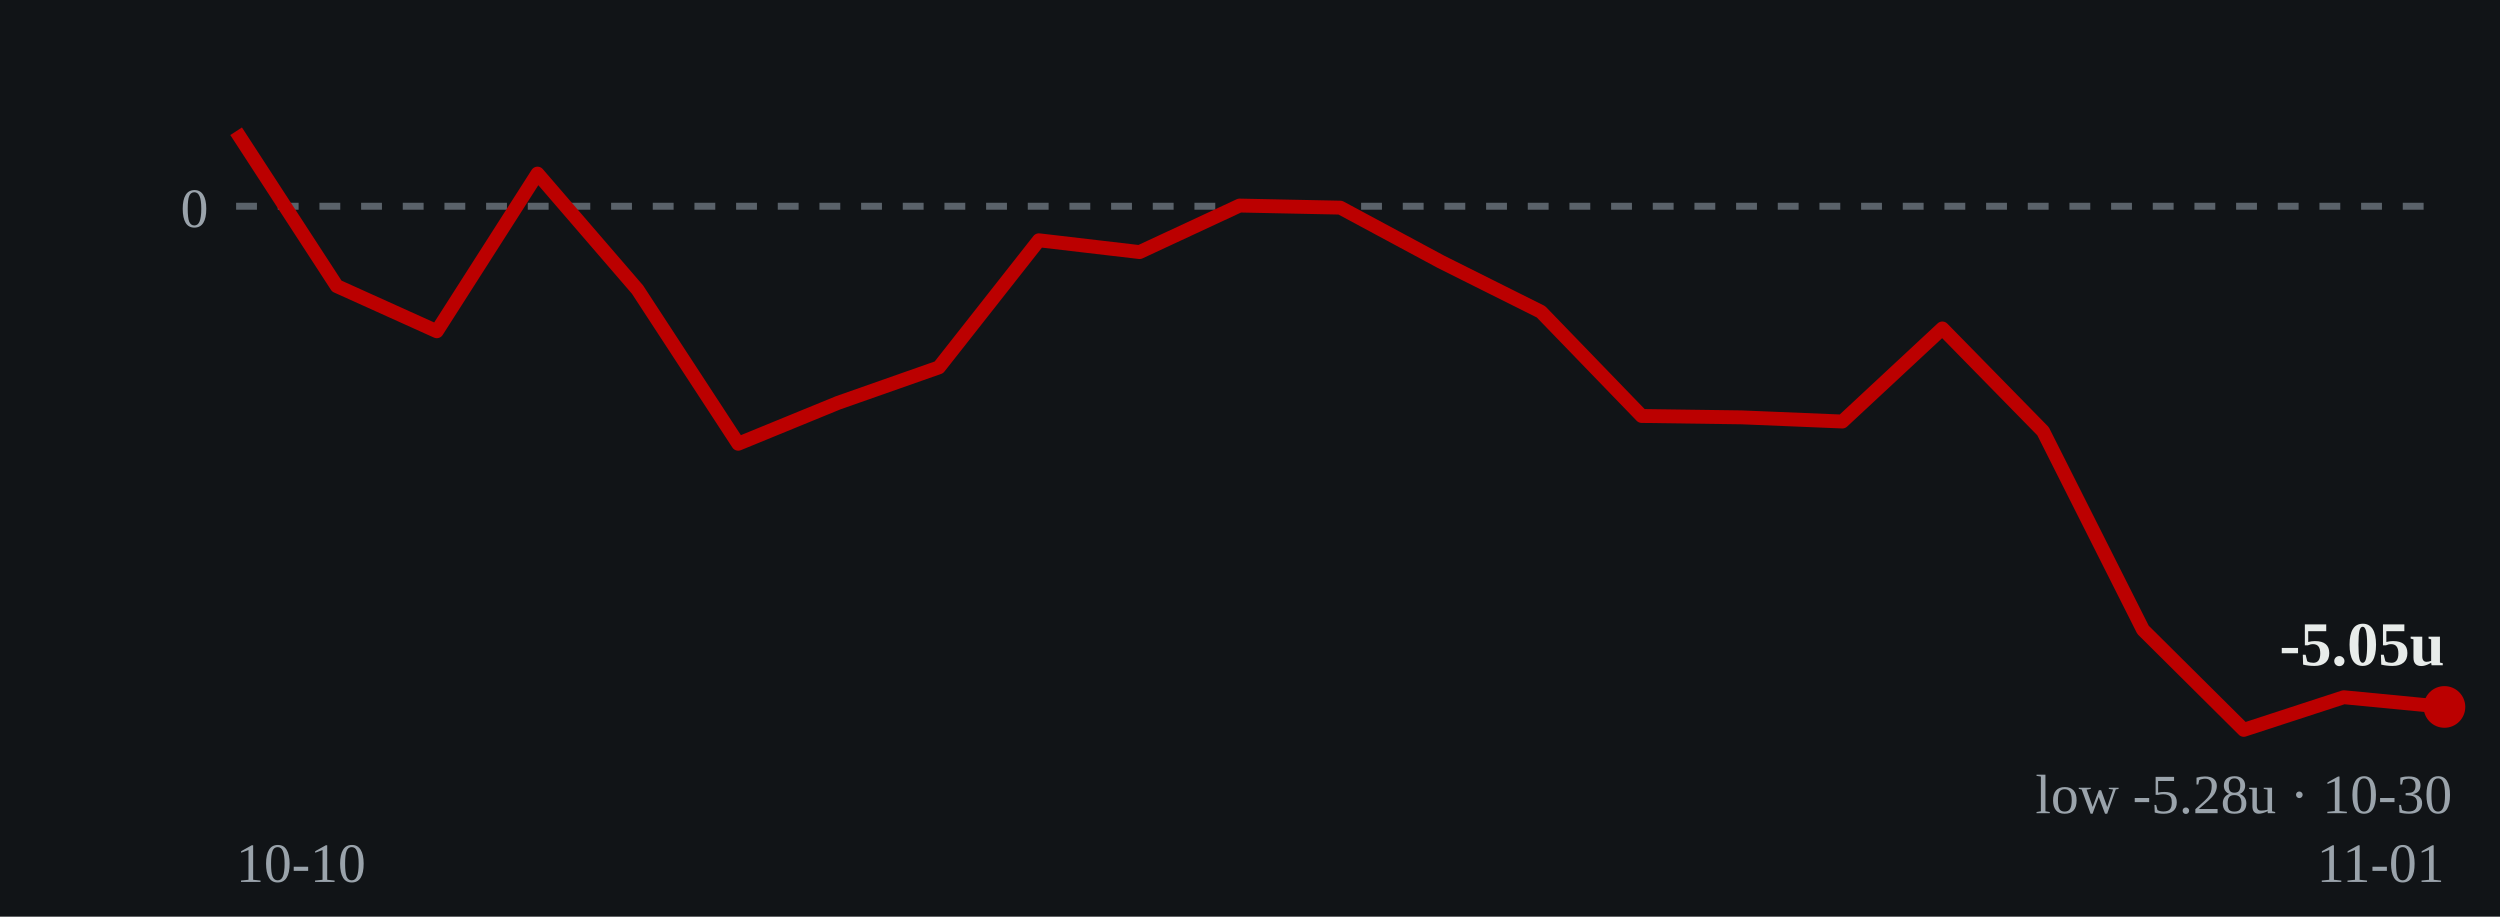
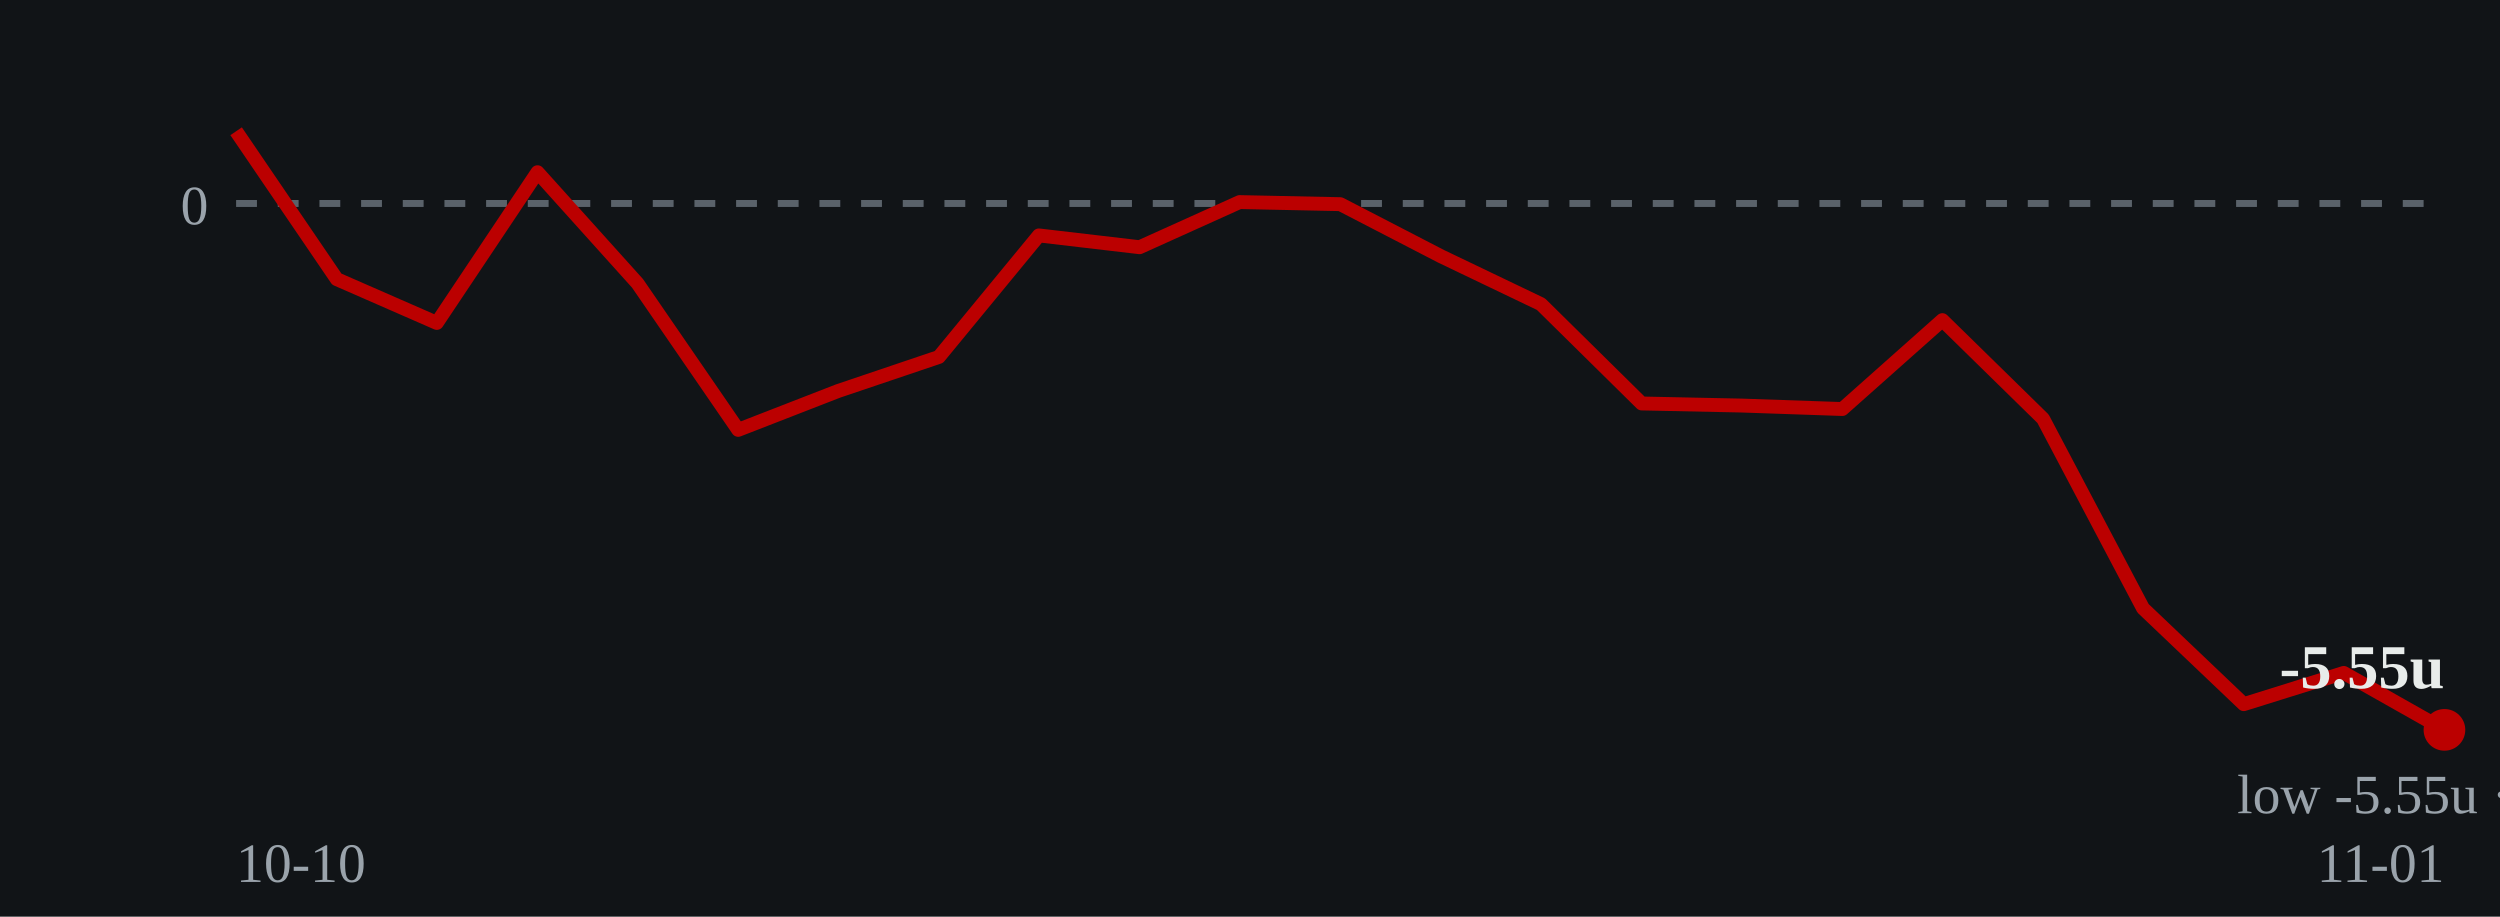
- <svg xmlns="http://www.w3.org/2000/svg" viewBox="0 0 360 132" role="img" aria-label="Cumulative units over time: ends at -5.05 units on 2026-11-01">
+ <svg xmlns="http://www.w3.org/2000/svg" viewBox="0 0 360 132" role="img" aria-label="Cumulative units over time: ends at -5.55 units on 2026-11-01">
  <rect width="360" height="132" fill="#111417" />
-   <line x1="34" y1="29.7" x2="352" y2="29.7" stroke="#5a626a" stroke-width="1" stroke-dasharray="3 3" />
-   <text x="30" y="32.7" fill="#9aa3ab" font-size="8" text-anchor="end">0</text>
-   <polyline points="34.0,18.9 48.5,41.2 62.9,47.7 77.4,25.0 91.8,41.7 106.3,63.9 120.7,58.0 135.2,52.9 149.6,34.6 164.1,36.3 178.5,29.6 193.0,29.9 207.5,37.7 221.9,44.9 236.4,59.9 250.8,60.1 265.3,60.7 279.7,47.3 294.2,62.1 308.6,90.7 323.1,105.1 337.5,100.4 352.0,101.8" fill="none" stroke="#bb0000" stroke-width="2" stroke-linejoin="round" />
-   <circle cx="352.0" cy="101.8" r="3" fill="#bb0000" />
-   <text x="352.0" y="95.8" fill="#e8ecea" font-size="9" font-weight="bold" text-anchor="end">-5.05u</text>
-   <text x="323.1" y="117.1" fill="#9aa3ab" font-size="8" text-anchor="middle">low -5.28u · 10-30</text>
+   <line x1="34" y1="29.3" x2="352" y2="29.3" stroke="#5a626a" stroke-width="1" stroke-dasharray="3 3" />
+   <text x="30" y="32.3" fill="#9aa3ab" font-size="8" text-anchor="end">0</text>
+   <polyline points="34.0,18.9 48.5,40.2 62.9,46.5 77.4,24.8 91.8,40.8 106.3,61.9 120.7,56.3 135.2,51.4 149.6,33.9 164.1,35.6 178.5,29.1 193.0,29.4 207.5,36.9 221.9,43.8 236.4,58.1 250.8,58.4 265.3,58.9 279.7,46.1 294.2,60.3 308.6,87.6 323.1,101.4 337.5,96.9 352.0,105.1" fill="none" stroke="#bb0000" stroke-width="2" stroke-linejoin="round" />
+   <circle cx="352.0" cy="105.1" r="3" fill="#bb0000" />
+   <text x="352.0" y="99.1" fill="#e8ecea" font-size="9" font-weight="bold" text-anchor="end">-5.55u</text>
+   <text x="352.0" y="117.1" fill="#9aa3ab" font-size="8" text-anchor="middle">low -5.55u · 11-01</text>
  <text x="34" y="127" fill="#9aa3ab" font-size="8">10-10</text>
  <text x="352" y="127" fill="#9aa3ab" font-size="8" text-anchor="end">11-01</text>
</svg>
